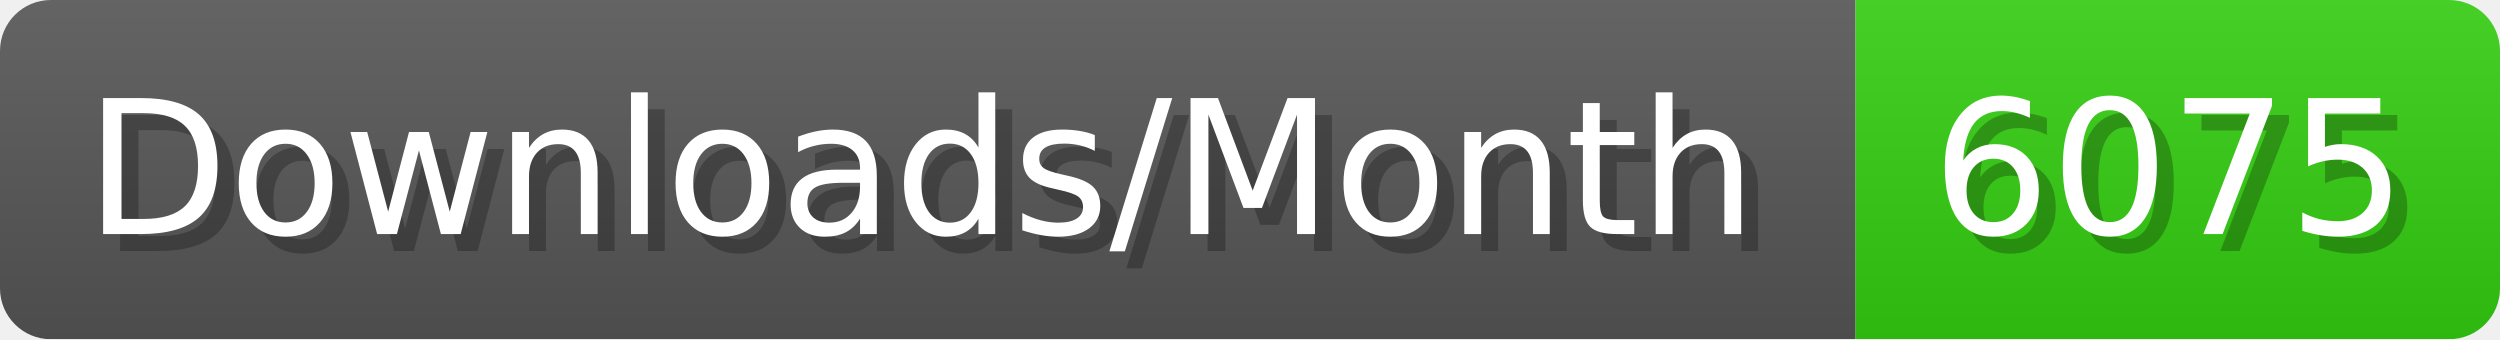
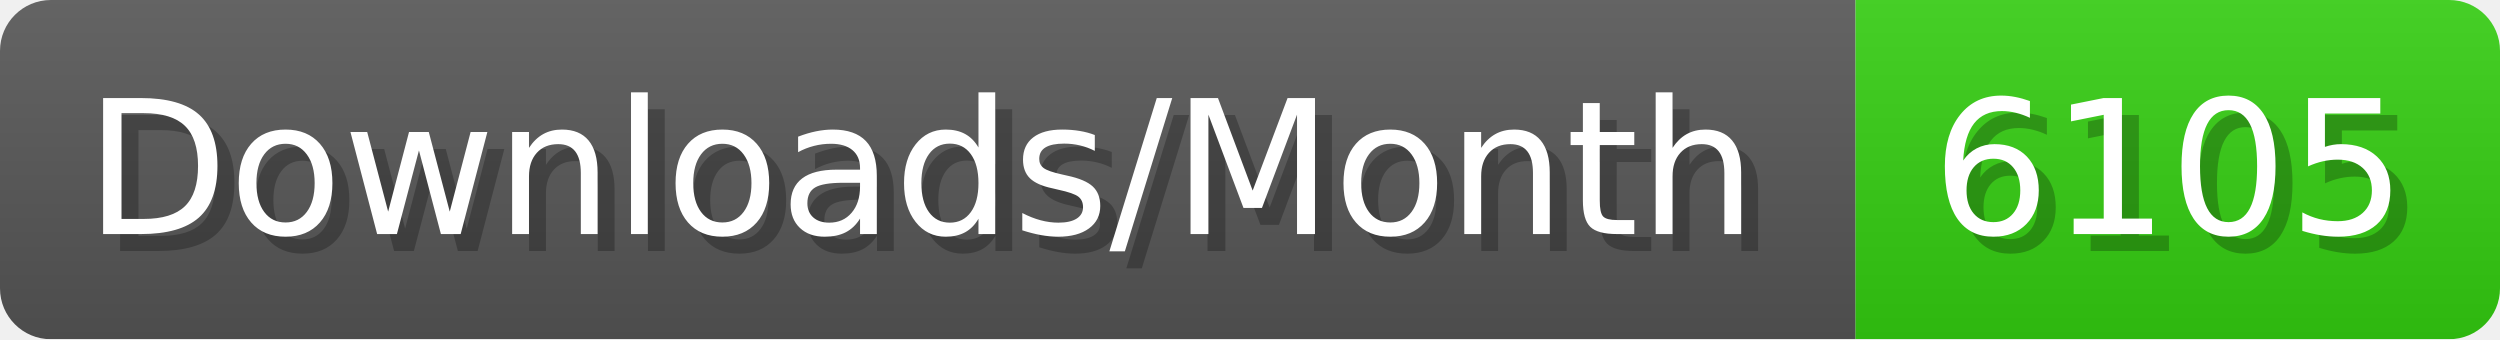
- <svg xmlns="http://www.w3.org/2000/svg" width="147.4" height="20" viewBox="0 0 1474 200" role="img" aria-label="Downloads/Month: 6075">
+ <svg xmlns="http://www.w3.org/2000/svg" width="147.4" height="20" viewBox="0 0 1474 200" role="img" aria-label="Downloads/Month: 6105">
  <linearGradient id="YlXUI" x2="0" y2="100%">
    <stop offset="0" stop-opacity=".1" stop-color="#EEE" />
    <stop offset="1" stop-opacity=".1" />
  </linearGradient>
  <mask id="JHhop">
    <rect width="1474" height="200" rx="30" fill="#FFF" />
  </mask>
  <g mask="url(#JHhop)">
    <rect width="1094" height="200" fill="#555" />
    <rect width="380" height="200" fill="#3C1" x="1094" />
    <rect width="1474" height="200" fill="url(#YlXUI)" />
  </g>
  <g aria-hidden="true" fill="#fff" text-anchor="start" font-family="Verdana,DejaVu Sans,sans-serif" font-size="110">
    <text x="60" y="148" textLength="994" fill="#000" opacity="0.25">Downloads/Month</text>
    <text x="50" y="138" textLength="994">Downloads/Month</text>
-     <text x="1149" y="148" textLength="280" fill="#000" opacity="0.25">6075</text>
-     <text x="1139" y="138" textLength="280">6075</text>
+     <text x="1149" y="148" textLength="280" fill="#000" opacity="0.25">6105</text>
+     <text x="1139" y="138" textLength="280">6105</text>
  </g>
</svg>
